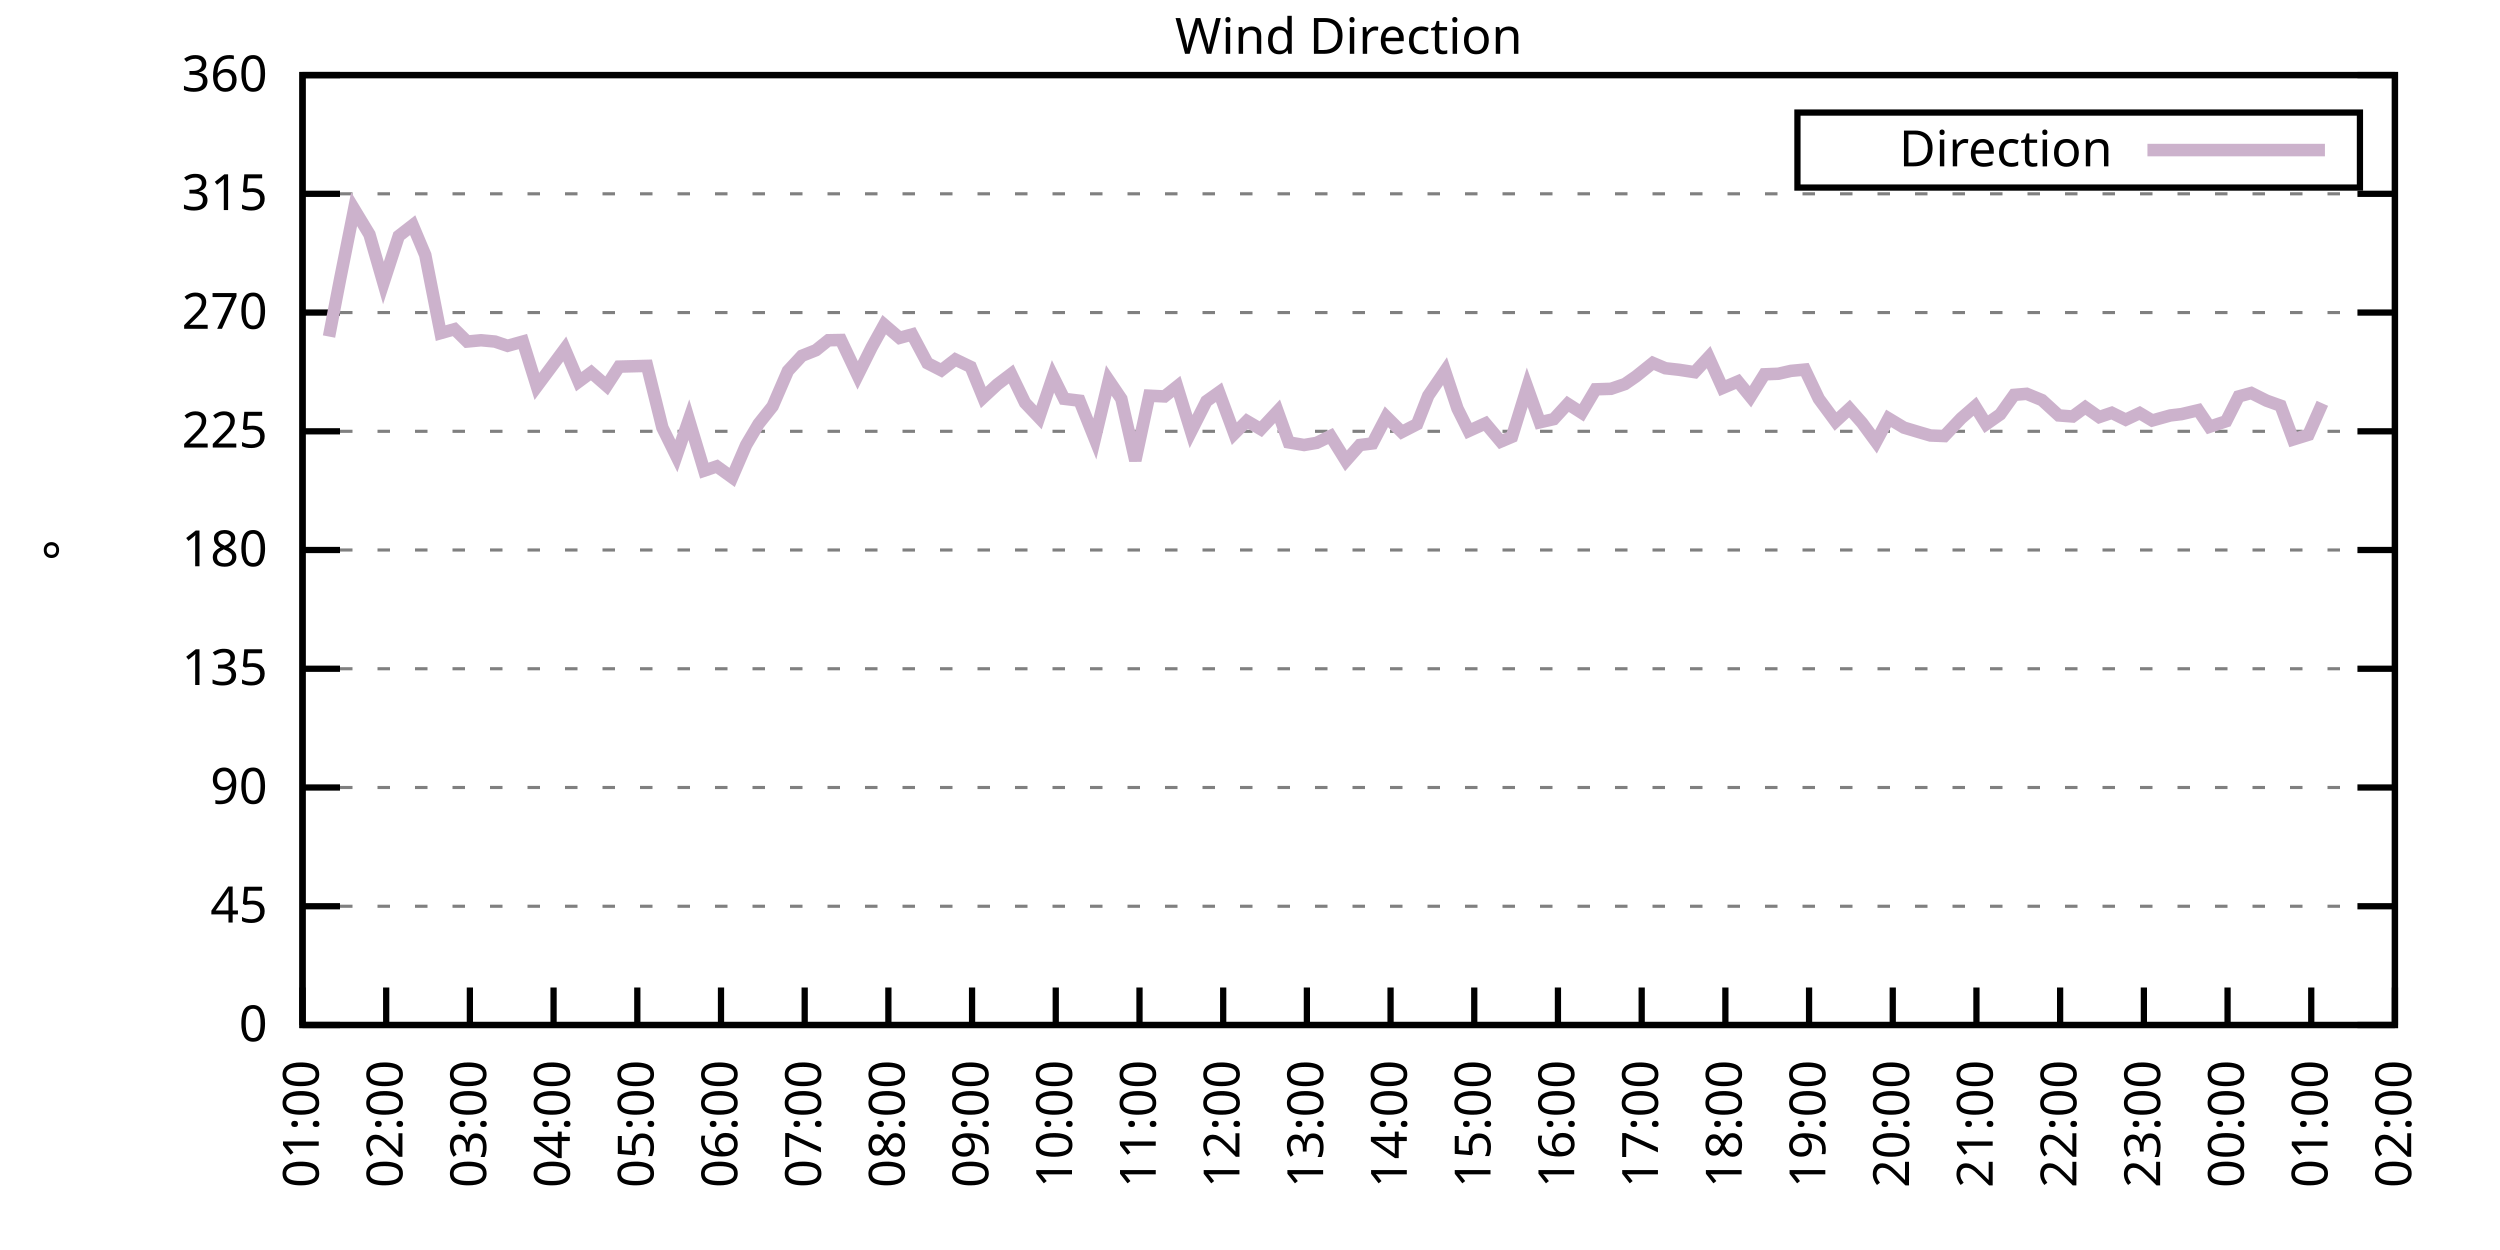
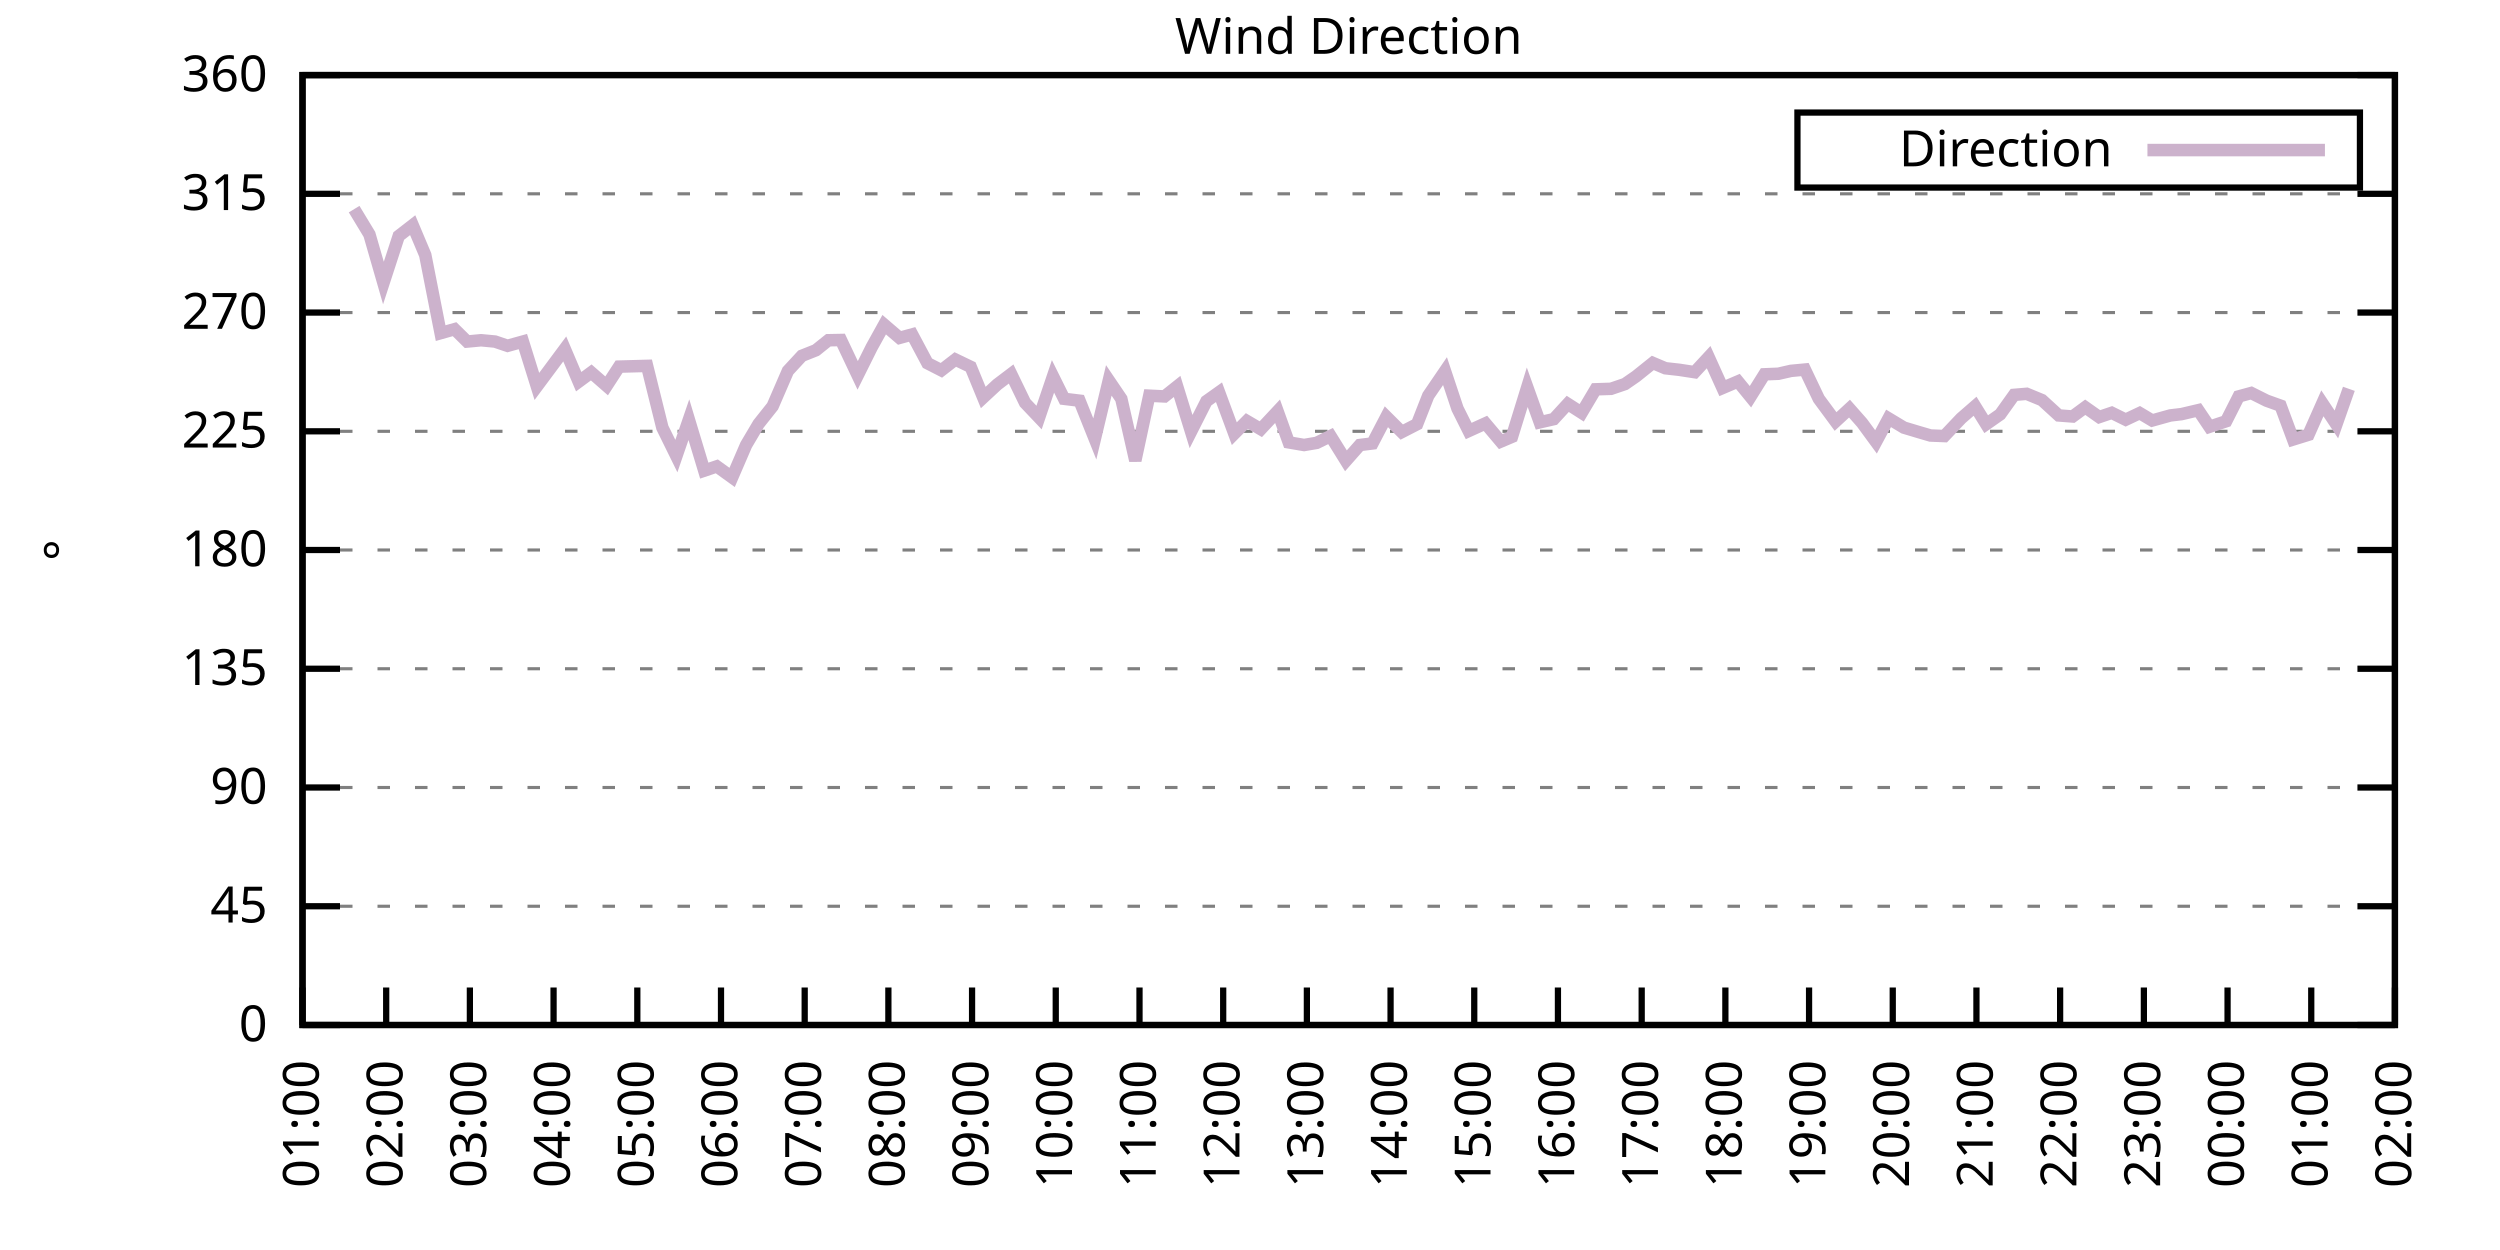
<svg xmlns="http://www.w3.org/2000/svg" xmlns:xlink="http://www.w3.org/1999/xlink" width="400" height="200" viewBox="0 0 400 200">
  <g id="gnuplot_canvas">
    <rect x="0" y="0" width="400" height="200" fill="none" />
    <defs>
      <circle id="gpDot" r="0.5" stroke-width="0.5" stroke="currentColor" />
      <path id="gpPt0" stroke-width="0.333" stroke="currentColor" d="M-1,0 h2 M0,-1 v2" />
      <path id="gpPt1" stroke-width="0.333" stroke="currentColor" d="M-1,-1 L1,1 M1,-1 L-1,1" />
      <path id="gpPt2" stroke-width="0.333" stroke="currentColor" d="M-1,0 L1,0 M0,-1 L0,1 M-1,-1 L1,1 M-1,1 L1,-1" />
      <rect id="gpPt3" stroke-width="0.333" stroke="currentColor" x="-1" y="-1" width="2" height="2" />
      <rect id="gpPt4" stroke-width="0.333" stroke="currentColor" fill="currentColor" x="-1" y="-1" width="2" height="2" />
      <circle id="gpPt5" stroke-width="0.333" stroke="currentColor" cx="0" cy="0" r="1" />
      <use xlink:href="#gpPt5" id="gpPt6" fill="currentColor" stroke="none" />
      <path id="gpPt7" stroke-width="0.333" stroke="currentColor" d="M0,-1.33 L-1.33,0.67 L1.33,0.67 z" />
      <use xlink:href="#gpPt7" id="gpPt8" fill="currentColor" stroke="none" />
      <use xlink:href="#gpPt7" id="gpPt9" stroke="currentColor" transform="rotate(180)" />
      <use xlink:href="#gpPt9" id="gpPt10" fill="currentColor" stroke="none" />
      <use xlink:href="#gpPt3" id="gpPt11" stroke="currentColor" transform="rotate(45)" />
      <use xlink:href="#gpPt11" id="gpPt12" fill="currentColor" stroke="none" />
      <path id="gpPt13" stroke-width="0.333" stroke="currentColor" d="M0,1.330 L1.265,0.411 L0.782,-1.067 L-0.782,-1.076 L-1.265,0.411 z" />
      <use xlink:href="#gpPt13" id="gpPt14" fill="currentColor" stroke="none" />
      <filter id="textbox" filterUnits="objectBoundingBox" x="0" y="0" height="1" width="1">
        <feFlood flood-color="white" flood-opacity="1" result="bgnd" />
        <feComposite in="SourceGraphic" in2="bgnd" operator="atop" />
      </filter>
      <filter id="greybox" filterUnits="objectBoundingBox" x="0" y="0" height="1" width="1">
        <feFlood flood-color="lightgrey" flood-opacity="1" result="grey" />
        <feComposite in="SourceGraphic" in2="grey" operator="atop" />
      </filter>
    </defs>
    <g fill="none" color="white" stroke="currentColor" stroke-width="1.00" stroke-linecap="butt" stroke-linejoin="miter">
</g>
    <g fill="none" color="black" stroke="currentColor" stroke-width="1.00" stroke-linecap="butt" stroke-linejoin="miter">
      <g stroke="none" shape-rendering="crispEdges">
        <polygon fill="rgb(255, 255, 255)" points="48.40,164.00 383.18,164.00 383.18,12.02 48.40,12.02 " />
      </g>
    </g>
    <g fill="none" color="black" stroke="currentColor" stroke-width="1.00" stroke-linecap="butt" stroke-linejoin="miter">
</g>
    <g fill="none" color="black" stroke="black" stroke-width="0.50" stroke-linecap="butt" stroke-linejoin="miter">
</g>
    <g fill="none" color="gray" stroke="currentColor" stroke-width="0.50" stroke-linecap="butt" stroke-linejoin="miter">
      <path stroke="gray" stroke-dasharray="2,4" class="gridline" d="M48.40,164.00 L383.19,164.00  " />
    </g>
    <g fill="none" color="gray" stroke="gray" stroke-width="1.00" stroke-linecap="butt" stroke-linejoin="miter">
</g>
    <g fill="none" color="black" stroke="currentColor" stroke-width="1.00" stroke-linecap="butt" stroke-linejoin="miter">
      <path stroke="black" d="M48.40,164.00 L54.40,164.00 M383.19,164.00 L377.19,164.00  " />
      <g transform="translate(42.80,166.60)" stroke="none" fill="black" font-family="Sans" font-size="8.00" text-anchor="end">
        <text>
          <tspan font-family="Sans"> 0</tspan>
        </text>
      </g>
    </g>
    <g fill="none" color="black" stroke="currentColor" stroke-width="1.00" stroke-linecap="butt" stroke-linejoin="miter">
</g>
    <g fill="none" color="black" stroke="black" stroke-width="0.50" stroke-linecap="butt" stroke-linejoin="miter">
</g>
    <g fill="none" color="gray" stroke="currentColor" stroke-width="0.50" stroke-linecap="butt" stroke-linejoin="miter">
      <path stroke="gray" stroke-dasharray="2,4" class="gridline" d="M48.40,145.00 L383.19,145.00  " />
    </g>
    <g fill="none" color="gray" stroke="gray" stroke-width="1.00" stroke-linecap="butt" stroke-linejoin="miter">
</g>
    <g fill="none" color="black" stroke="currentColor" stroke-width="1.00" stroke-linecap="butt" stroke-linejoin="miter">
      <path stroke="black" d="M48.40,145.00 L54.40,145.00 M383.19,145.00 L377.19,145.00  " />
      <g transform="translate(42.80,147.60)" stroke="none" fill="black" font-family="Sans" font-size="8.00" text-anchor="end">
        <text>
          <tspan font-family="Sans"> 45</tspan>
        </text>
      </g>
    </g>
    <g fill="none" color="black" stroke="currentColor" stroke-width="1.00" stroke-linecap="butt" stroke-linejoin="miter">
</g>
    <g fill="none" color="black" stroke="black" stroke-width="0.50" stroke-linecap="butt" stroke-linejoin="miter">
</g>
    <g fill="none" color="gray" stroke="currentColor" stroke-width="0.50" stroke-linecap="butt" stroke-linejoin="miter">
      <path stroke="gray" stroke-dasharray="2,4" class="gridline" d="M48.40,126.00 L383.19,126.00  " />
    </g>
    <g fill="none" color="gray" stroke="gray" stroke-width="1.00" stroke-linecap="butt" stroke-linejoin="miter">
</g>
    <g fill="none" color="black" stroke="currentColor" stroke-width="1.00" stroke-linecap="butt" stroke-linejoin="miter">
      <path stroke="black" d="M48.40,126.00 L54.40,126.00 M383.19,126.00 L377.19,126.00  " />
      <g transform="translate(42.80,128.60)" stroke="none" fill="black" font-family="Sans" font-size="8.00" text-anchor="end">
        <text>
          <tspan font-family="Sans"> 90</tspan>
        </text>
      </g>
    </g>
    <g fill="none" color="black" stroke="currentColor" stroke-width="1.00" stroke-linecap="butt" stroke-linejoin="miter">
</g>
    <g fill="none" color="black" stroke="black" stroke-width="0.50" stroke-linecap="butt" stroke-linejoin="miter">
</g>
    <g fill="none" color="gray" stroke="currentColor" stroke-width="0.50" stroke-linecap="butt" stroke-linejoin="miter">
      <path stroke="gray" stroke-dasharray="2,4" class="gridline" d="M48.40,107.00 L383.19,107.00  " />
    </g>
    <g fill="none" color="gray" stroke="gray" stroke-width="1.00" stroke-linecap="butt" stroke-linejoin="miter">
</g>
    <g fill="none" color="black" stroke="currentColor" stroke-width="1.00" stroke-linecap="butt" stroke-linejoin="miter">
      <path stroke="black" d="M48.40,107.00 L54.40,107.00 M383.19,107.00 L377.19,107.00  " />
      <g transform="translate(42.80,109.60)" stroke="none" fill="black" font-family="Sans" font-size="8.00" text-anchor="end">
        <text>
          <tspan font-family="Sans"> 135</tspan>
        </text>
      </g>
    </g>
    <g fill="none" color="black" stroke="currentColor" stroke-width="1.00" stroke-linecap="butt" stroke-linejoin="miter">
</g>
    <g fill="none" color="black" stroke="black" stroke-width="0.50" stroke-linecap="butt" stroke-linejoin="miter">
</g>
    <g fill="none" color="gray" stroke="currentColor" stroke-width="0.50" stroke-linecap="butt" stroke-linejoin="miter">
      <path stroke="gray" stroke-dasharray="2,4" class="gridline" d="M48.40,88.00 L383.19,88.00  " />
    </g>
    <g fill="none" color="gray" stroke="gray" stroke-width="1.00" stroke-linecap="butt" stroke-linejoin="miter">
</g>
    <g fill="none" color="black" stroke="currentColor" stroke-width="1.00" stroke-linecap="butt" stroke-linejoin="miter">
      <path stroke="black" d="M48.40,88.00 L54.40,88.00 M383.19,88.00 L377.19,88.00  " />
      <g transform="translate(42.80,90.60)" stroke="none" fill="black" font-family="Sans" font-size="8.00" text-anchor="end">
        <text>
          <tspan font-family="Sans"> 180</tspan>
        </text>
      </g>
    </g>
    <g fill="none" color="black" stroke="currentColor" stroke-width="1.00" stroke-linecap="butt" stroke-linejoin="miter">
</g>
    <g fill="none" color="black" stroke="black" stroke-width="0.50" stroke-linecap="butt" stroke-linejoin="miter">
</g>
    <g fill="none" color="gray" stroke="currentColor" stroke-width="0.50" stroke-linecap="butt" stroke-linejoin="miter">
      <path stroke="gray" stroke-dasharray="2,4" class="gridline" d="M48.40,69.01 L383.19,69.01  " />
    </g>
    <g fill="none" color="gray" stroke="gray" stroke-width="1.00" stroke-linecap="butt" stroke-linejoin="miter">
</g>
    <g fill="none" color="black" stroke="currentColor" stroke-width="1.00" stroke-linecap="butt" stroke-linejoin="miter">
      <path stroke="black" d="M48.40,69.01 L54.40,69.01 M383.19,69.01 L377.19,69.01  " />
      <g transform="translate(42.80,71.61)" stroke="none" fill="black" font-family="Sans" font-size="8.00" text-anchor="end">
        <text>
          <tspan font-family="Sans"> 225</tspan>
        </text>
      </g>
    </g>
    <g fill="none" color="black" stroke="currentColor" stroke-width="1.00" stroke-linecap="butt" stroke-linejoin="miter">
</g>
    <g fill="none" color="black" stroke="black" stroke-width="0.50" stroke-linecap="butt" stroke-linejoin="miter">
</g>
    <g fill="none" color="gray" stroke="currentColor" stroke-width="0.50" stroke-linecap="butt" stroke-linejoin="miter">
      <path stroke="gray" stroke-dasharray="2,4" class="gridline" d="M48.40,50.01 L383.19,50.01  " />
    </g>
    <g fill="none" color="gray" stroke="gray" stroke-width="1.00" stroke-linecap="butt" stroke-linejoin="miter">
</g>
    <g fill="none" color="black" stroke="currentColor" stroke-width="1.00" stroke-linecap="butt" stroke-linejoin="miter">
      <path stroke="black" d="M48.40,50.01 L54.40,50.01 M383.19,50.01 L377.19,50.01  " />
      <g transform="translate(42.80,52.61)" stroke="none" fill="black" font-family="Sans" font-size="8.00" text-anchor="end">
        <text>
          <tspan font-family="Sans"> 270</tspan>
        </text>
      </g>
    </g>
    <g fill="none" color="black" stroke="currentColor" stroke-width="1.00" stroke-linecap="butt" stroke-linejoin="miter">
</g>
    <g fill="none" color="black" stroke="black" stroke-width="0.50" stroke-linecap="butt" stroke-linejoin="miter">
</g>
    <g fill="none" color="gray" stroke="currentColor" stroke-width="0.50" stroke-linecap="butt" stroke-linejoin="miter">
      <path stroke="gray" stroke-dasharray="2,4" class="gridline" d="M48.40,31.01 L383.19,31.01  " />
    </g>
    <g fill="none" color="gray" stroke="gray" stroke-width="1.00" stroke-linecap="butt" stroke-linejoin="miter">
</g>
    <g fill="none" color="black" stroke="currentColor" stroke-width="1.00" stroke-linecap="butt" stroke-linejoin="miter">
      <path stroke="black" d="M48.40,31.01 L54.40,31.01 M383.19,31.01 L377.19,31.01  " />
      <g transform="translate(42.80,33.61)" stroke="none" fill="black" font-family="Sans" font-size="8.00" text-anchor="end">
        <text>
          <tspan font-family="Sans"> 315</tspan>
        </text>
      </g>
    </g>
    <g fill="none" color="black" stroke="currentColor" stroke-width="1.00" stroke-linecap="butt" stroke-linejoin="miter">
</g>
    <g fill="none" color="black" stroke="black" stroke-width="0.50" stroke-linecap="butt" stroke-linejoin="miter">
</g>
    <g fill="none" color="gray" stroke="currentColor" stroke-width="0.50" stroke-linecap="butt" stroke-linejoin="miter">
      <path stroke="gray" stroke-dasharray="2,4" class="gridline" d="M48.40,12.01 L383.19,12.01  " />
    </g>
    <g fill="none" color="gray" stroke="gray" stroke-width="1.00" stroke-linecap="butt" stroke-linejoin="miter">
</g>
    <g fill="none" color="black" stroke="currentColor" stroke-width="1.00" stroke-linecap="butt" stroke-linejoin="miter">
      <path stroke="black" d="M48.40,12.01 L54.40,12.01 M383.19,12.01 L377.19,12.01  " />
      <g transform="translate(42.80,14.61)" stroke="none" fill="black" font-family="Sans" font-size="8.00" text-anchor="end">
        <text>
          <tspan font-family="Sans"> 360</tspan>
        </text>
      </g>
    </g>
    <g fill="none" color="black" stroke="currentColor" stroke-width="1.00" stroke-linecap="butt" stroke-linejoin="miter">
      <path stroke="black" d="M48.40,164.00 L48.40,158.00  " />
      <g transform="translate(51.00,169.60) rotate(270.00)" stroke="none" fill="black" font-family="Sans" font-size="8.00" text-anchor="end">
        <text>
          <tspan font-family="Sans">01:00</tspan>
        </text>
      </g>
    </g>
    <g fill="none" color="black" stroke="currentColor" stroke-width="1.00" stroke-linecap="butt" stroke-linejoin="miter">
      <path stroke="black" d="M61.79,164.00 L61.79,158.00  " />
      <g transform="translate(64.39,169.60) rotate(270.00)" stroke="none" fill="black" font-family="Sans" font-size="8.00" text-anchor="end">
        <text>
          <tspan font-family="Sans">02:00</tspan>
        </text>
      </g>
    </g>
    <g fill="none" color="black" stroke="currentColor" stroke-width="1.00" stroke-linecap="butt" stroke-linejoin="miter">
      <path stroke="black" d="M75.18,164.00 L75.18,158.00  " />
      <g transform="translate(77.78,169.60) rotate(270.00)" stroke="none" fill="black" font-family="Sans" font-size="8.00" text-anchor="end">
        <text>
          <tspan font-family="Sans">03:00</tspan>
        </text>
      </g>
    </g>
    <g fill="none" color="black" stroke="currentColor" stroke-width="1.00" stroke-linecap="butt" stroke-linejoin="miter">
      <path stroke="black" d="M88.57,164.00 L88.57,158.00  " />
      <g transform="translate(91.17,169.60) rotate(270.00)" stroke="none" fill="black" font-family="Sans" font-size="8.00" text-anchor="end">
        <text>
          <tspan font-family="Sans">04:00</tspan>
        </text>
      </g>
    </g>
    <g fill="none" color="black" stroke="currentColor" stroke-width="1.00" stroke-linecap="butt" stroke-linejoin="miter">
      <path stroke="black" d="M101.97,164.00 L101.97,158.00  " />
      <g transform="translate(104.57,169.60) rotate(270.00)" stroke="none" fill="black" font-family="Sans" font-size="8.00" text-anchor="end">
        <text>
          <tspan font-family="Sans">05:00</tspan>
        </text>
      </g>
    </g>
    <g fill="none" color="black" stroke="currentColor" stroke-width="1.00" stroke-linecap="butt" stroke-linejoin="miter">
      <path stroke="black" d="M115.36,164.00 L115.36,158.00  " />
      <g transform="translate(117.96,169.60) rotate(270.00)" stroke="none" fill="black" font-family="Sans" font-size="8.00" text-anchor="end">
        <text>
          <tspan font-family="Sans">06:00</tspan>
        </text>
      </g>
    </g>
    <g fill="none" color="black" stroke="currentColor" stroke-width="1.00" stroke-linecap="butt" stroke-linejoin="miter">
      <path stroke="black" d="M128.75,164.00 L128.75,158.00  " />
      <g transform="translate(131.35,169.60) rotate(270.00)" stroke="none" fill="black" font-family="Sans" font-size="8.00" text-anchor="end">
        <text>
          <tspan font-family="Sans">07:00</tspan>
        </text>
      </g>
    </g>
    <g fill="none" color="black" stroke="currentColor" stroke-width="1.00" stroke-linecap="butt" stroke-linejoin="miter">
      <path stroke="black" d="M142.14,164.00 L142.14,158.00  " />
      <g transform="translate(144.74,169.60) rotate(270.00)" stroke="none" fill="black" font-family="Sans" font-size="8.00" text-anchor="end">
        <text>
          <tspan font-family="Sans">08:00</tspan>
        </text>
      </g>
    </g>
    <g fill="none" color="black" stroke="currentColor" stroke-width="1.00" stroke-linecap="butt" stroke-linejoin="miter">
      <path stroke="black" d="M155.53,164.00 L155.53,158.00  " />
      <g transform="translate(158.13,169.60) rotate(270.00)" stroke="none" fill="black" font-family="Sans" font-size="8.00" text-anchor="end">
        <text>
          <tspan font-family="Sans">09:00</tspan>
        </text>
      </g>
    </g>
    <g fill="none" color="black" stroke="currentColor" stroke-width="1.00" stroke-linecap="butt" stroke-linejoin="miter">
      <path stroke="black" d="M168.92,164.00 L168.92,158.00  " />
      <g transform="translate(171.52,169.60) rotate(270.00)" stroke="none" fill="black" font-family="Sans" font-size="8.00" text-anchor="end">
        <text>
          <tspan font-family="Sans">10:00</tspan>
        </text>
      </g>
    </g>
    <g fill="none" color="black" stroke="currentColor" stroke-width="1.00" stroke-linecap="butt" stroke-linejoin="miter">
      <path stroke="black" d="M182.32,164.00 L182.32,158.00  " />
      <g transform="translate(184.92,169.60) rotate(270.00)" stroke="none" fill="black" font-family="Sans" font-size="8.00" text-anchor="end">
        <text>
          <tspan font-family="Sans">11:00</tspan>
        </text>
      </g>
    </g>
    <g fill="none" color="black" stroke="currentColor" stroke-width="1.00" stroke-linecap="butt" stroke-linejoin="miter">
      <path stroke="black" d="M195.71,164.00 L195.71,158.00  " />
      <g transform="translate(198.31,169.60) rotate(270.00)" stroke="none" fill="black" font-family="Sans" font-size="8.00" text-anchor="end">
        <text>
          <tspan font-family="Sans">12:00</tspan>
        </text>
      </g>
    </g>
    <g fill="none" color="black" stroke="currentColor" stroke-width="1.00" stroke-linecap="butt" stroke-linejoin="miter">
      <path stroke="black" d="M209.10,164.00 L209.10,158.00  " />
      <g transform="translate(211.70,169.60) rotate(270.00)" stroke="none" fill="black" font-family="Sans" font-size="8.00" text-anchor="end">
        <text>
          <tspan font-family="Sans">13:00</tspan>
        </text>
      </g>
    </g>
    <g fill="none" color="black" stroke="currentColor" stroke-width="1.00" stroke-linecap="butt" stroke-linejoin="miter">
      <path stroke="black" d="M222.49,164.00 L222.49,158.00  " />
      <g transform="translate(225.09,169.60) rotate(270.00)" stroke="none" fill="black" font-family="Sans" font-size="8.00" text-anchor="end">
        <text>
          <tspan font-family="Sans">14:00</tspan>
        </text>
      </g>
    </g>
    <g fill="none" color="black" stroke="currentColor" stroke-width="1.00" stroke-linecap="butt" stroke-linejoin="miter">
      <path stroke="black" d="M235.88,164.00 L235.88,158.00  " />
      <g transform="translate(238.48,169.60) rotate(270.00)" stroke="none" fill="black" font-family="Sans" font-size="8.00" text-anchor="end">
        <text>
          <tspan font-family="Sans">15:00</tspan>
        </text>
      </g>
    </g>
    <g fill="none" color="black" stroke="currentColor" stroke-width="1.00" stroke-linecap="butt" stroke-linejoin="miter">
      <path stroke="black" d="M249.27,164.00 L249.27,158.00  " />
      <g transform="translate(251.87,169.60) rotate(270.00)" stroke="none" fill="black" font-family="Sans" font-size="8.00" text-anchor="end">
        <text>
          <tspan font-family="Sans">16:00</tspan>
        </text>
      </g>
    </g>
    <g fill="none" color="black" stroke="currentColor" stroke-width="1.00" stroke-linecap="butt" stroke-linejoin="miter">
      <path stroke="black" d="M262.67,164.00 L262.67,158.00  " />
      <g transform="translate(265.27,169.60) rotate(270.00)" stroke="none" fill="black" font-family="Sans" font-size="8.00" text-anchor="end">
        <text>
          <tspan font-family="Sans">17:00</tspan>
        </text>
      </g>
    </g>
    <g fill="none" color="black" stroke="currentColor" stroke-width="1.00" stroke-linecap="butt" stroke-linejoin="miter">
      <path stroke="black" d="M276.06,164.00 L276.06,158.00  " />
      <g transform="translate(278.66,169.60) rotate(270.00)" stroke="none" fill="black" font-family="Sans" font-size="8.00" text-anchor="end">
        <text>
          <tspan font-family="Sans">18:00</tspan>
        </text>
      </g>
    </g>
    <g fill="none" color="black" stroke="currentColor" stroke-width="1.00" stroke-linecap="butt" stroke-linejoin="miter">
      <path stroke="black" d="M289.45,164.00 L289.45,158.00  " />
      <g transform="translate(292.05,169.60) rotate(270.00)" stroke="none" fill="black" font-family="Sans" font-size="8.00" text-anchor="end">
        <text>
          <tspan font-family="Sans">19:00</tspan>
        </text>
      </g>
    </g>
    <g fill="none" color="black" stroke="currentColor" stroke-width="1.00" stroke-linecap="butt" stroke-linejoin="miter">
      <path stroke="black" d="M302.84,164.00 L302.84,158.00  " />
      <g transform="translate(305.44,169.60) rotate(270.00)" stroke="none" fill="black" font-family="Sans" font-size="8.00" text-anchor="end">
        <text>
          <tspan font-family="Sans">20:00</tspan>
        </text>
      </g>
    </g>
    <g fill="none" color="black" stroke="currentColor" stroke-width="1.00" stroke-linecap="butt" stroke-linejoin="miter">
      <path stroke="black" d="M316.23,164.00 L316.23,158.00  " />
      <g transform="translate(318.83,169.60) rotate(270.00)" stroke="none" fill="black" font-family="Sans" font-size="8.00" text-anchor="end">
        <text>
          <tspan font-family="Sans">21:00</tspan>
        </text>
      </g>
    </g>
    <g fill="none" color="black" stroke="currentColor" stroke-width="1.00" stroke-linecap="butt" stroke-linejoin="miter">
      <path stroke="black" d="M329.62,164.00 L329.62,158.00  " />
      <g transform="translate(332.22,169.60) rotate(270.00)" stroke="none" fill="black" font-family="Sans" font-size="8.00" text-anchor="end">
        <text>
          <tspan font-family="Sans">22:00</tspan>
        </text>
      </g>
    </g>
    <g fill="none" color="black" stroke="currentColor" stroke-width="1.00" stroke-linecap="butt" stroke-linejoin="miter">
      <path stroke="black" d="M343.02,164.00 L343.02,158.00  " />
      <g transform="translate(345.62,169.60) rotate(270.00)" stroke="none" fill="black" font-family="Sans" font-size="8.00" text-anchor="end">
        <text>
          <tspan font-family="Sans">23:00</tspan>
        </text>
      </g>
    </g>
    <g fill="none" color="black" stroke="currentColor" stroke-width="1.00" stroke-linecap="butt" stroke-linejoin="miter">
      <path stroke="black" d="M356.41,164.00 L356.41,158.00  " />
      <g transform="translate(359.01,169.60) rotate(270.00)" stroke="none" fill="black" font-family="Sans" font-size="8.00" text-anchor="end">
        <text>
          <tspan font-family="Sans">00:00</tspan>
        </text>
      </g>
    </g>
    <g fill="none" color="black" stroke="currentColor" stroke-width="1.00" stroke-linecap="butt" stroke-linejoin="miter">
      <path stroke="black" d="M369.80,164.00 L369.80,158.00  " />
      <g transform="translate(372.40,169.60) rotate(270.00)" stroke="none" fill="black" font-family="Sans" font-size="8.00" text-anchor="end">
        <text>
          <tspan font-family="Sans">01:00</tspan>
        </text>
      </g>
    </g>
    <g fill="none" color="black" stroke="currentColor" stroke-width="1.00" stroke-linecap="butt" stroke-linejoin="miter">
      <path stroke="black" d="M383.19,164.00 L383.19,158.00  " />
      <g transform="translate(385.79,169.60) rotate(270.00)" stroke="none" fill="black" font-family="Sans" font-size="8.00" text-anchor="end">
        <text>
          <tspan font-family="Sans">02:00</tspan>
        </text>
      </g>
    </g>
    <g fill="none" color="black" stroke="currentColor" stroke-width="1.00" stroke-linecap="butt" stroke-linejoin="miter">
</g>
    <g fill="none" color="black" stroke="currentColor" stroke-width="1.00" stroke-linecap="butt" stroke-linejoin="miter">
      <path stroke="black" d="M48.40,12.01 L48.40,164.00 L383.19,164.00 L383.19,12.01 L48.40,12.01 Z  " />
    </g>
    <g fill="none" color="black" stroke="currentColor" stroke-width="1.00" stroke-linecap="butt" stroke-linejoin="miter">
</g>
    <g fill="none" color="black" stroke="currentColor" stroke-width="1.00" stroke-linecap="butt" stroke-linejoin="miter">
      <path stroke="black" d="M287.59,30.01 L287.59,18.01 L377.59,18.01 L377.59,30.01 L287.59,30.01 Z  " />
    </g>
    <g id="Wind_direction_plot_1">
      <g fill="none" color="white" stroke="black" stroke-width="2.00" stroke-linecap="butt" stroke-linejoin="miter">
</g>
      <g fill="none" color="black" stroke="currentColor" stroke-width="2.00" stroke-linecap="butt" stroke-linejoin="miter">
        <g transform="translate(337.99,26.61)" stroke="none" fill="black" font-family="Sans" font-size="8.00" text-anchor="end">
          <text>
            <tspan font-family="Sans">Direction</tspan>
          </text>
        </g>
      </g>
      <g fill="none" color="black" stroke="currentColor" stroke-width="2.00" stroke-linecap="butt" stroke-linejoin="miter">
-         <path stroke="rgb(204, 178, 204)" d="M343.59,24.01 L371.99,24.01 M52.64,53.85 L54.43,44.60 L56.66,33.46 L59.11,37.51 L61.35,45.28 L63.80,37.76   L66.03,36.03 L68.04,40.80 L70.50,53.30 L72.73,52.67 L74.74,54.65 L76.97,54.44 L79.20,54.65 L81.21,55.33   L83.66,54.65 L85.90,61.83 L87.91,59.13 L90.36,55.83 L92.59,61.07 L94.60,59.59 L97.06,61.74 L99.06,58.66   L103.53,58.54 L105.98,68.42 L108.22,72.97 L110.22,67.15 L112.68,75.30 L114.69,74.62 L117.14,76.39 L119.38,71.20   L121.38,67.82 L123.62,65.00 L126.07,59.34 L128.30,56.93 L130.54,56.04 L132.54,54.44 L134.55,54.40 L137.23,60.06   L139.46,55.58 L141.47,51.95 L143.93,54.06 L145.94,53.51 L148.39,58.11 L150.62,59.25 L152.85,57.52 L155.31,58.70   L157.32,63.60 L159.55,61.53 L161.78,59.84 L164.01,64.45 L166.25,66.81 L168.48,60.22 L170.26,63.81 L172.72,64.11   L175.17,70.23 L177.41,60.86 L179.41,63.81 L181.65,73.69 L183.88,63.31 L186.33,63.43 L188.34,61.83 L190.57,69.05   L193.03,64.19 L195.04,62.76 L197.49,69.39 L199.50,67.36 L201.73,68.67 L204.41,65.80 L206.20,70.78 L208.65,71.20   L210.66,70.86 L212.89,69.77 L215.35,73.73 L217.58,71.20 L219.59,70.95 L221.82,66.68 L224.28,69.13 L226.73,67.87   L228.52,63.31 L231.20,59.38 L233.20,65.38 L234.99,68.96 L237.67,67.74 L240.12,70.65 L241.91,69.89 L244.36,61.96   L246.37,67.57 L248.60,67.06 L250.84,64.62 L253.07,66.05 L255.30,62.29 L257.76,62.21 L259.99,61.45 L261.77,60.22   L264.45,58.07 L266.46,58.92 L268.69,59.17 L271.15,59.55 L273.38,57.14 L275.61,62.08 L278.07,61.03 L280.07,63.48   L282.31,59.89 L284.54,59.80 L286.55,59.34 L288.78,59.13 L291.01,63.81 L293.69,67.44 L295.92,65.38 L297.93,67.66   L300.16,70.70 L302.17,66.94 L304.63,68.42 L306.86,69.09 L308.87,69.68 L311.10,69.77 L313.78,66.94 L316.01,65.00   L317.79,67.87 L320.03,66.30 L322.26,63.18 L324.27,63.01 L326.72,64.02 L329.40,66.47 L331.63,66.64 L333.64,65.16   L335.87,66.73 L337.88,66.05 L340.11,67.15 L342.35,66.09 L344.35,67.28 L347.26,66.47 L349.04,66.26 L351.72,65.63   L353.51,68.29 L356.18,67.40 L358.19,63.43 L360.20,62.88 L362.66,64.11 L364.89,64.91 L366.90,70.32 L369.35,69.56   L371.58,64.53  " />
+         <path stroke="rgb(204, 178, 204)" d="M343.59,24.01 L371.99,24.01 M56.66,33.46 L59.11,37.51 L61.35,45.28 L63.80,37.76 L66.03,36.03 L68.04,40.80   L70.50,53.30 L72.73,52.67 L74.74,54.65 L76.97,54.44 L79.20,54.65 L81.21,55.33 L83.66,54.65 L85.90,61.83   L87.91,59.13 L90.36,55.83 L92.59,61.07 L94.60,59.59 L97.06,61.74 L99.06,58.66 L103.53,58.54 L105.98,68.42   L108.22,72.97 L110.22,67.15 L112.68,75.30 L114.69,74.62 L117.14,76.39 L119.38,71.20 L121.38,67.82 L123.62,65.00   L126.07,59.34 L128.30,56.93 L130.54,56.04 L132.54,54.44 L134.55,54.40 L137.23,60.06 L139.46,55.58 L141.47,51.95   L143.93,54.06 L145.94,53.51 L148.39,58.11 L150.62,59.25 L152.85,57.52 L155.31,58.70 L157.32,63.60 L159.55,61.53   L161.78,59.84 L164.01,64.45 L166.25,66.81 L168.48,60.22 L170.26,63.81 L172.72,64.11 L175.17,70.23 L177.41,60.86   L179.41,63.81 L181.65,73.69 L183.88,63.31 L186.33,63.43 L188.34,61.83 L190.57,69.05 L193.03,64.19 L195.04,62.76   L197.49,69.39 L199.50,67.36 L201.73,68.67 L204.41,65.80 L206.20,70.78 L208.65,71.20 L210.66,70.86 L212.89,69.77   L215.35,73.73 L217.58,71.20 L219.59,70.95 L221.82,66.68 L224.28,69.13 L226.73,67.87 L228.52,63.31 L231.20,59.38   L233.20,65.38 L234.99,68.96 L237.67,67.74 L240.12,70.65 L241.91,69.89 L244.36,61.96 L246.37,67.57 L248.60,67.06   L250.84,64.62 L253.07,66.05 L255.30,62.29 L257.76,62.21 L259.99,61.45 L261.77,60.22 L264.45,58.07 L266.46,58.92   L268.69,59.17 L271.15,59.55 L273.38,57.14 L275.61,62.08 L278.07,61.03 L280.07,63.48 L282.31,59.89 L284.54,59.80   L286.55,59.34 L288.78,59.13 L291.01,63.81 L293.69,67.44 L295.92,65.38 L297.93,67.66 L300.16,70.70 L302.17,66.94   L304.63,68.42 L306.86,69.09 L308.87,69.68 L311.10,69.77 L313.78,66.94 L316.01,65.00 L317.79,67.87 L320.03,66.30   L322.26,63.18 L324.27,63.01 L326.72,64.02 L329.40,66.47 L331.63,66.64 L333.64,65.16 L335.87,66.73 L337.88,66.05   L340.11,67.15 L342.35,66.09 L344.35,67.28 L347.26,66.47 L349.04,66.26 L351.72,65.63 L353.51,68.29 L356.18,67.40   L358.19,63.43 L360.20,62.88 L362.66,64.11 L364.89,64.91 L366.90,70.32 L369.35,69.56 L371.58,64.53 L373.82,67.91   L375.82,62.21  " />
      </g>
    </g>
    <g fill="none" color="black" stroke="currentColor" stroke-width="2.00" stroke-linecap="butt" stroke-linejoin="miter">
</g>
    <g fill="none" color="black" stroke="black" stroke-width="1.00" stroke-linecap="butt" stroke-linejoin="miter">
</g>
    <g fill="none" color="black" stroke="currentColor" stroke-width="1.00" stroke-linecap="butt" stroke-linejoin="miter">
      <path stroke="black" d="M48.40,12.01 L48.40,164.00 L383.19,164.00 L383.19,12.01 L48.40,12.01 Z  " />
      <g transform="translate(12.80,88.01) rotate(270.00)" stroke="none" fill="black" font-family="Sans" font-size="8.00" text-anchor="middle">
        <text>
          <tspan font-family="Sans">°</tspan>
        </text>
      </g>
    </g>
    <g fill="none" color="black" stroke="currentColor" stroke-width="1.00" stroke-linecap="butt" stroke-linejoin="miter">
</g>
    <g fill="none" color="black" stroke="currentColor" stroke-width="1.00" stroke-linecap="butt" stroke-linejoin="miter">
      <g transform="translate(215.79,8.61)" stroke="none" fill="black" font-family="Sans" font-size="8.00" text-anchor="middle">
        <text>
          <tspan font-family="Sans">Wind Direction</tspan>
        </text>
      </g>
    </g>
    <g fill="none" color="black" stroke="currentColor" stroke-width="1.00" stroke-linecap="butt" stroke-linejoin="miter">
</g>
  </g>
</svg>
